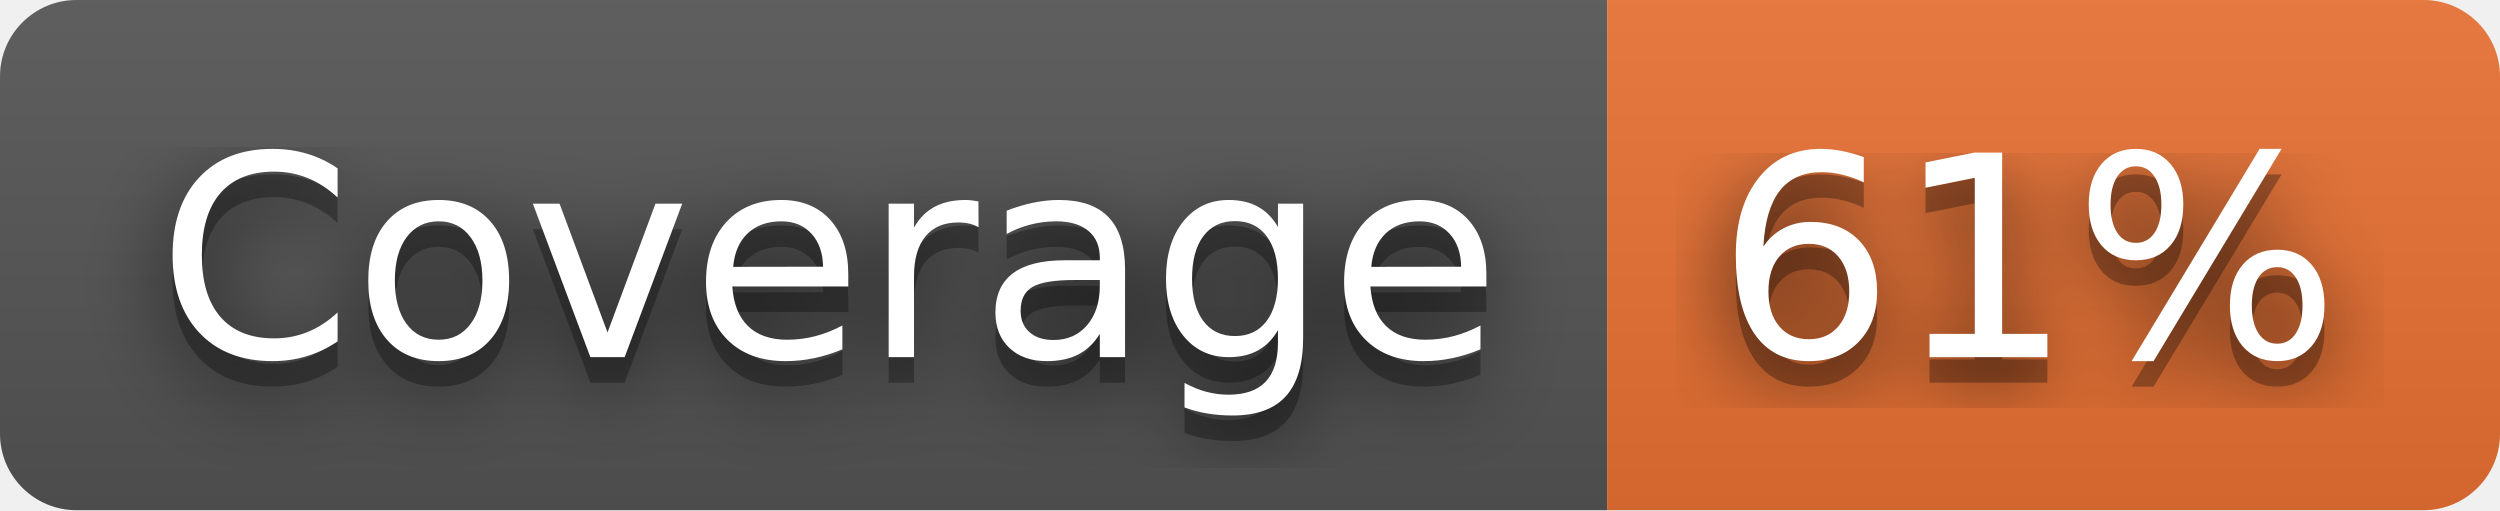
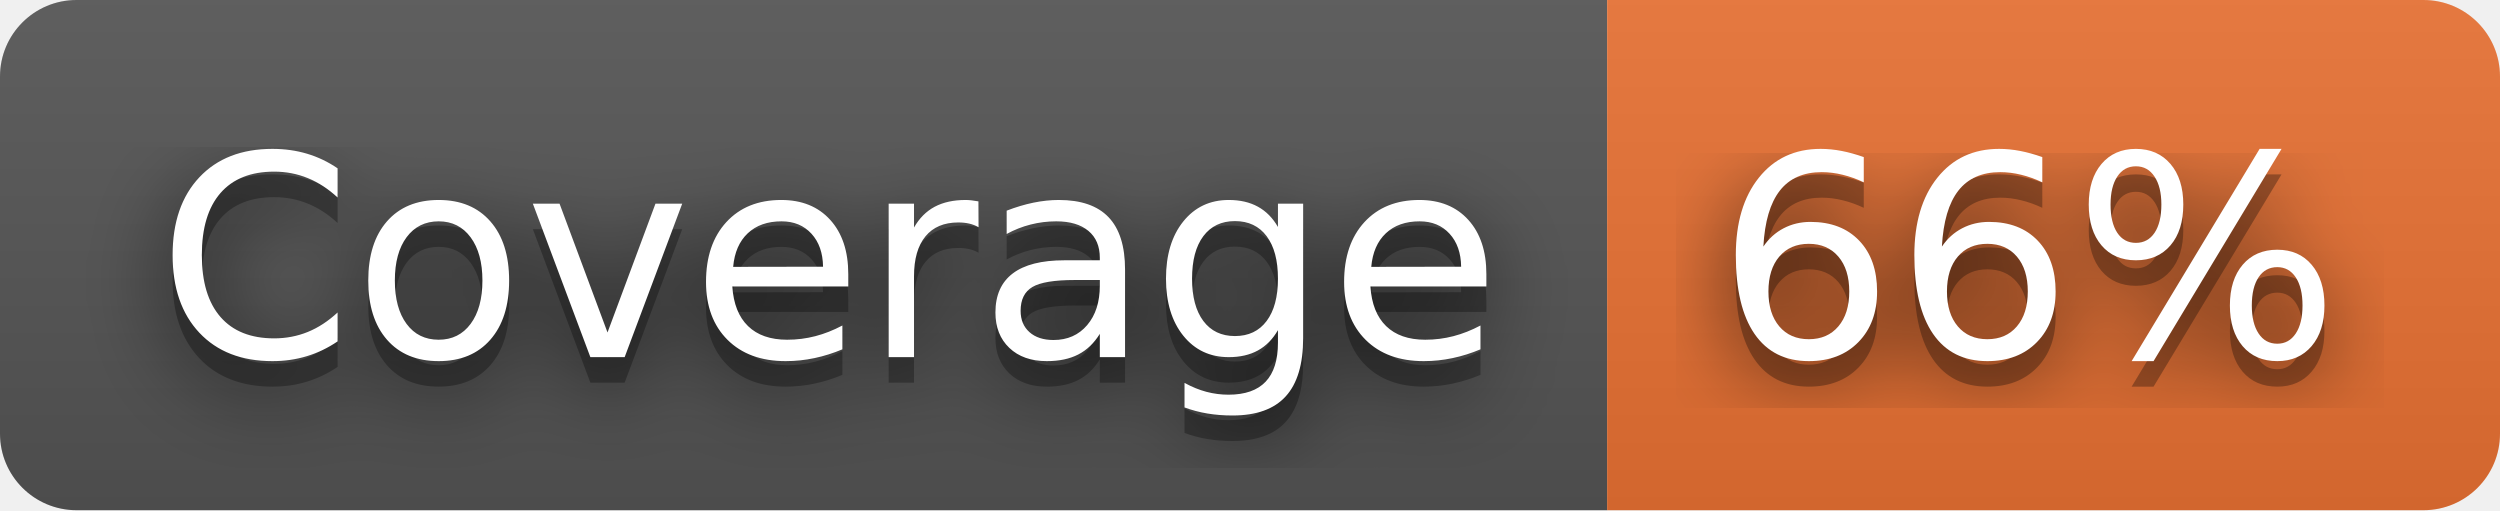
- <svg xmlns="http://www.w3.org/2000/svg" width="98" height="20" role="img" aria-label="Coverage: 61%">
+ <svg xmlns="http://www.w3.org/2000/svg" width="98" height="20" role="img" aria-label="Coverage: 66%">
  <filter id="blur">
    <feGaussianBlur stdDeviation="16" />
  </filter>
  <linearGradient id="s" x2="0" y2="100%">
    <stop offset="0" stop-color="#bbb" stop-opacity=".1" />
    <stop offset="1" stop-opacity=".1" />
  </linearGradient>
  <clipPath id="r">
    <rect width="98" height="20" rx="3" />
  </clipPath>
  <g clip-path="url(#r)">
    <rect width="63" height="20" fill="#555" />
    <rect x="63" width="35" height="20" fill="#ea7233" />
    <rect width="98" height="20" fill="url(#s)" />
  </g>
  <g fill="#fff" text-anchor="middle" font-family="Verdana,Geneva,DejaVu Sans,sans-serif" text-rendering="geometricPrecision" font-size="110">
    <g transform="scale(.1)">
      <g aria-hidden="true" fill="#010101">
        <text x="325" y="150" fill-opacity=".8" filter="url(#blur)" textLength="530">Coverage</text>
        <text x="325" y="150" fill-opacity=".3" textLength="530">Coverage</text>
      </g>
      <text x="325" y="140" textLength="530">Coverage</text>
    </g>
    <g transform="scale(.1)">
      <g aria-hidden="true" fill="#010101">
-         <text x="795" y="150" fill-opacity=".8" filter="url(#blur)" textLength="250">61%</text>
-         <text x="795" y="150" fill-opacity=".3" textLength="250">61%</text>
+         <text x="795" y="150" fill-opacity=".8" filter="url(#blur)" textLength="250">66%</text>
+         <text x="795" y="150" fill-opacity=".3" textLength="250">66%</text>
      </g>
-       <text x="795" y="140" textLength="250">61%</text>
+       <text x="795" y="140" textLength="250">66%</text>
    </g>
  </g>
</svg>
